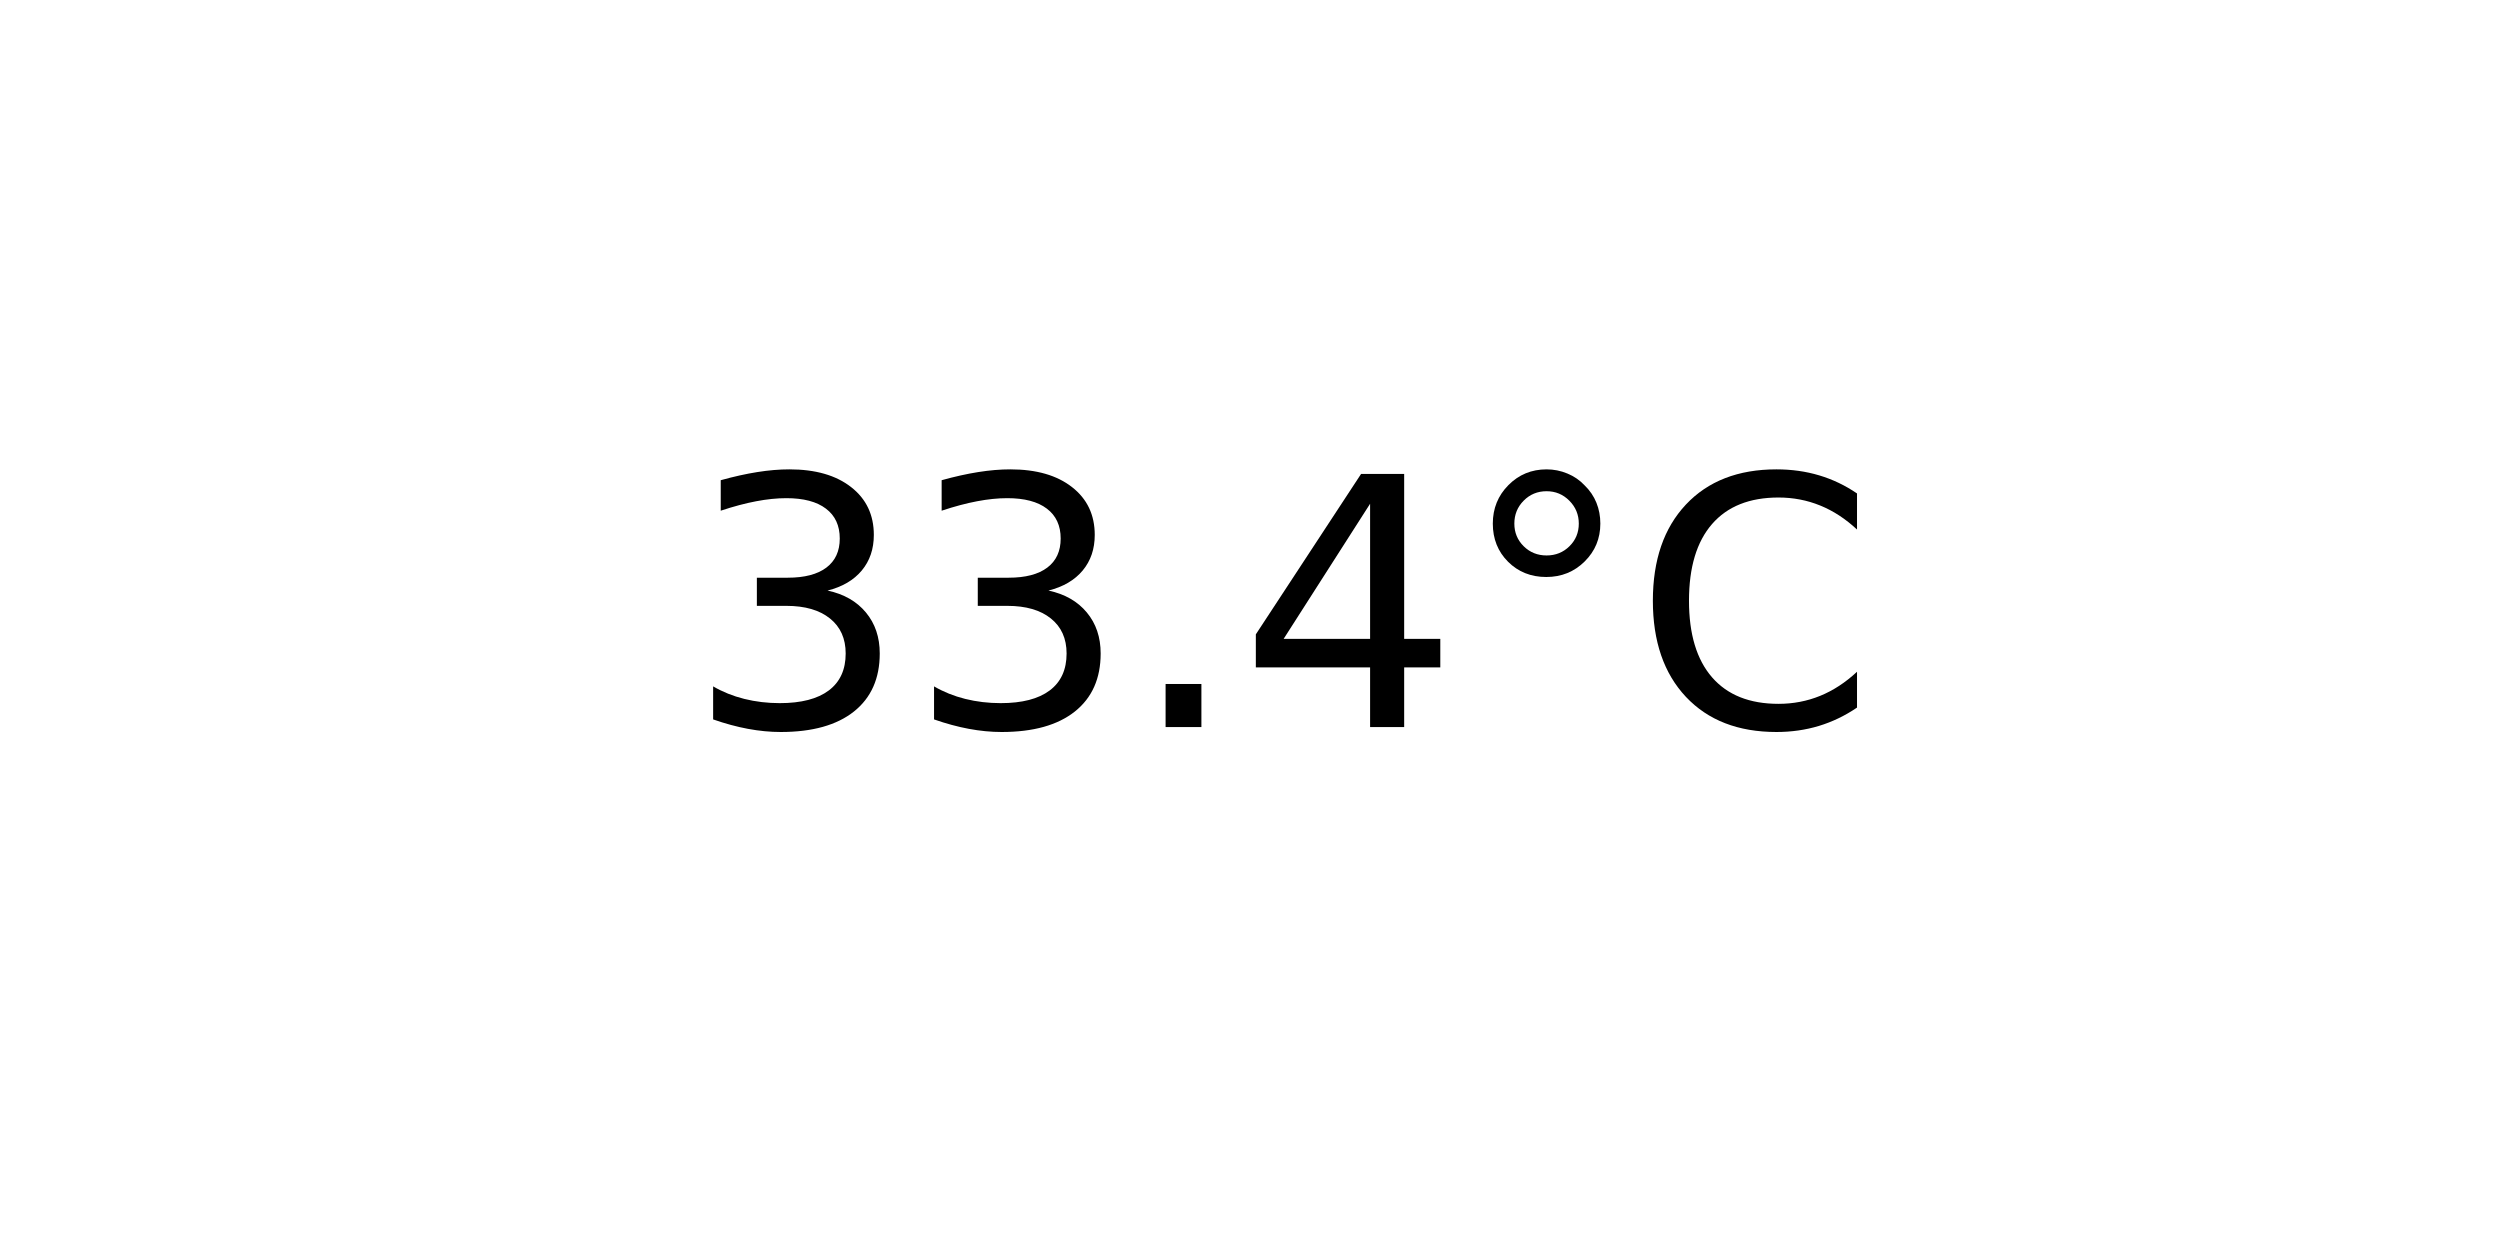
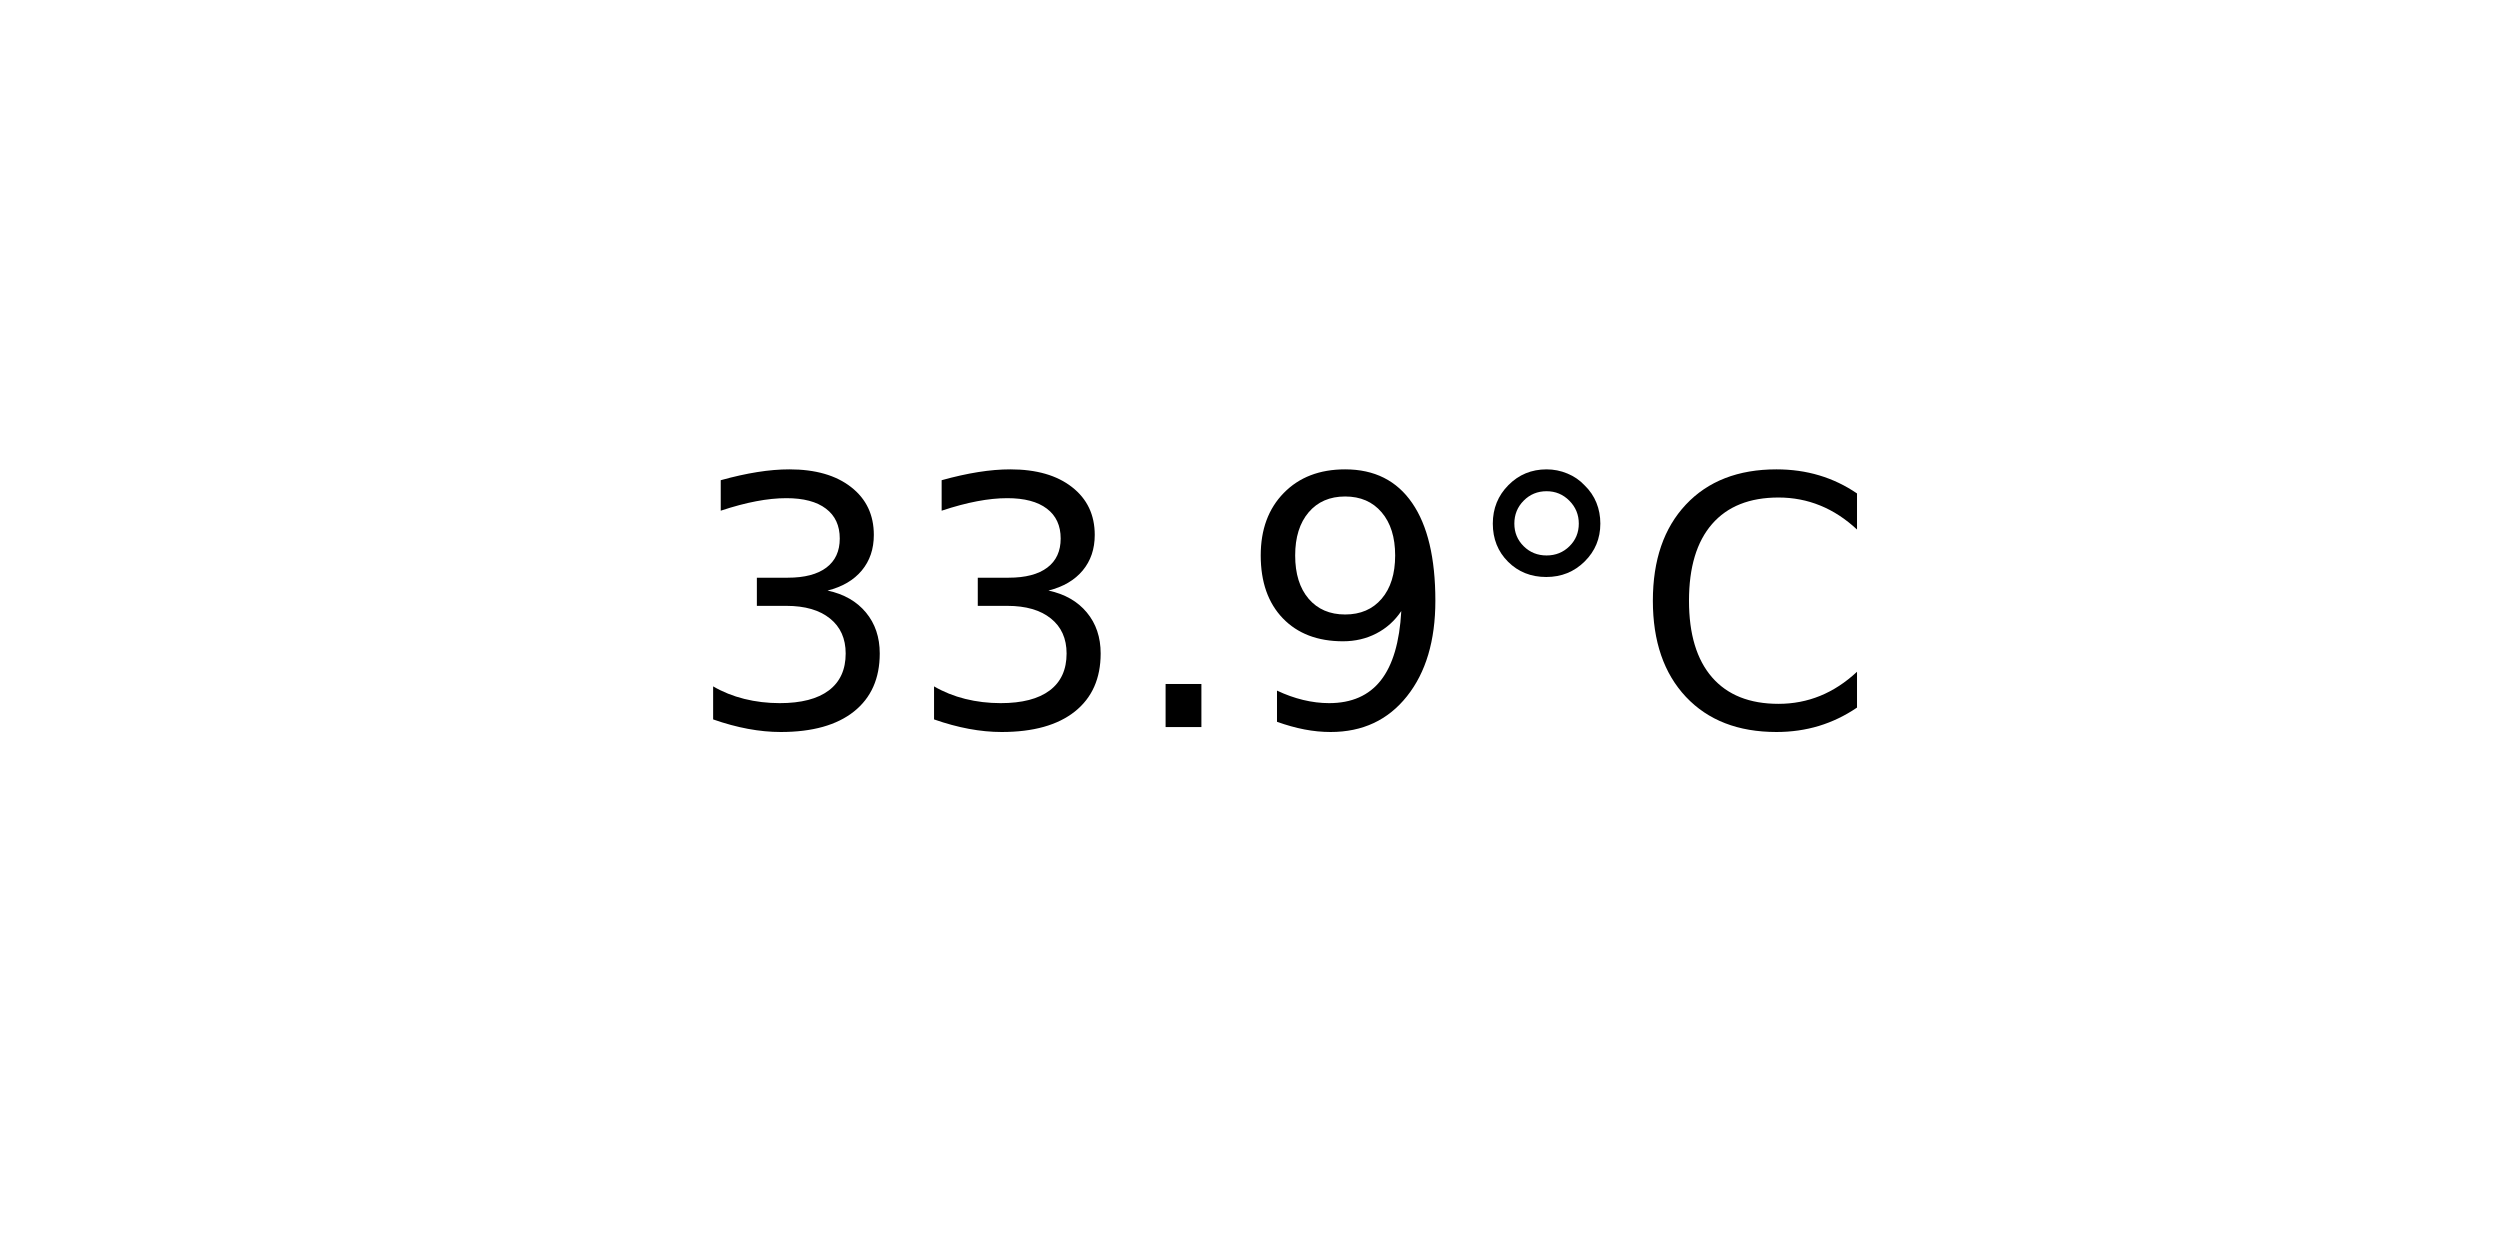
<svg xmlns="http://www.w3.org/2000/svg" xmlns:xlink="http://www.w3.org/1999/xlink" width="72pt" height="36pt" viewBox="0 0 72 36" version="1.1">
  <defs>
    <style type="text/css">*{stroke-linejoin: round; stroke-linecap: butt}</style>
  </defs>
  <g id="figure_1">
    <g id="axes_1">
      <g id="text_1">
        <g transform="translate(19.77578 20.93937) scale(0.1 -0.1)">
          <defs>
            <path id="DejaVuSans-33" d="M 2597 2516  Q 3050 2419 3304 2112  Q 3559 1806 3559 1356  Q 3559 666 3084 287  Q 2609 -91 1734 -91  Q 1441 -91 1130 -33  Q 819 25 488 141  L 488 750  Q 750 597 1062 519  Q 1375 441 1716 441  Q 2309 441 2620 675  Q 2931 909 2931 1356  Q 2931 1769 2642 2001  Q 2353 2234 1838 2234  L 1294 2234  L 1294 2753  L 1863 2753  Q 2328 2753 2575 2939  Q 2822 3125 2822 3475  Q 2822 3834 2567 4026  Q 2313 4219 1838 4219  Q 1578 4219 1281 4162  Q 984 4106 628 3988  L 628 4550  Q 988 4650 1302 4700  Q 1616 4750 1894 4750  Q 2613 4750 3031 4423  Q 3450 4097 3450 3541  Q 3450 3153 3228 2886  Q 3006 2619 2597 2516  z " transform="scale(0.015625)" />
            <path id="DejaVuSans-2e" d="M 684 794  L 1344 794  L 1344 0  L 684 0  L 684 794  z " transform="scale(0.015625)" />
-             <path id="DejaVuSans-34" d="M 2419 4116  L 825 1625  L 2419 1625  L 2419 4116  z M 2253 4666  L 3047 4666  L 3047 1625  L 3713 1625  L 3713 1100  L 3047 1100  L 3047 0  L 2419 0  L 2419 1100  L 313 1100  L 313 1709  L 2253 4666  z " transform="scale(0.015625)" />
+             <path id="DejaVuSans-39" d="M 703 97  L 703 672  Q 941 559 1184 500  Q 1428 441 1663 441  Q 2288 441 2617 861  Q 2947 1281 2994 2138  Q 2813 1869 2534 1725  Q 2256 1581 1919 1581  Q 1219 1581 811 2004  Q 403 2428 403 3163  Q 403 3881 828 4315  Q 1253 4750 1959 4750  Q 2769 4750 3195 4129  Q 3622 3509 3622 2328  Q 3622 1225 3098 567  Q 2575 -91 1691 -91  Q 1453 -91 1209 -44  Q 966 3 703 97  z M 1959 2075  Q 2384 2075 2632 2365  Q 2881 2656 2881 3163  Q 2881 3666 2632 3958  Q 2384 4250 1959 4250  Q 1534 4250 1286 3958  Q 1038 3666 1038 3163  Q 1038 2656 1286 2365  Q 1534 2075 1959 2075  z " transform="scale(0.015625)" />
            <path id="DejaVuSans-b0" d="M 1600 4347  Q 1350 4347 1178 4173  Q 1006 4000 1006 3750  Q 1006 3503 1178 3333  Q 1350 3163 1600 3163  Q 1850 3163 2022 3333  Q 2194 3503 2194 3750  Q 2194 3997 2020 4172  Q 1847 4347 1600 4347  z M 1600 4750  Q 1800 4750 1984 4673  Q 2169 4597 2303 4453  Q 2447 4313 2519 4134  Q 2591 3956 2591 3750  Q 2591 3338 2302 3052  Q 2013 2766 1594 2766  Q 1172 2766 890 3047  Q 609 3328 609 3750  Q 609 4169 896 4459  Q 1184 4750 1600 4750  z " transform="scale(0.015625)" />
            <path id="DejaVuSans-43" d="M 4122 4306  L 4122 3641  Q 3803 3938 3442 4084  Q 3081 4231 2675 4231  Q 1875 4231 1450 3742  Q 1025 3253 1025 2328  Q 1025 1406 1450 917  Q 1875 428 2675 428  Q 3081 428 3442 575  Q 3803 722 4122 1019  L 4122 359  Q 3791 134 3420 21  Q 3050 -91 2638 -91  Q 1578 -91 968 557  Q 359 1206 359 2328  Q 359 3453 968 4101  Q 1578 4750 2638 4750  Q 3056 4750 3426 4639  Q 3797 4528 4122 4306  z " transform="scale(0.015625)" />
          </defs>
          <use xlink:href="#DejaVuSans-33" />
          <use xlink:href="#DejaVuSans-33" x="63.623" />
          <use xlink:href="#DejaVuSans-2e" x="127.246" />
-           <use xlink:href="#DejaVuSans-34" x="159.033" />
+           <use xlink:href="#DejaVuSans-39" x="159.033" />
          <use xlink:href="#DejaVuSans-b0" x="222.656" />
          <use xlink:href="#DejaVuSans-43" x="272.656" />
        </g>
      </g>
    </g>
  </g>
</svg>
